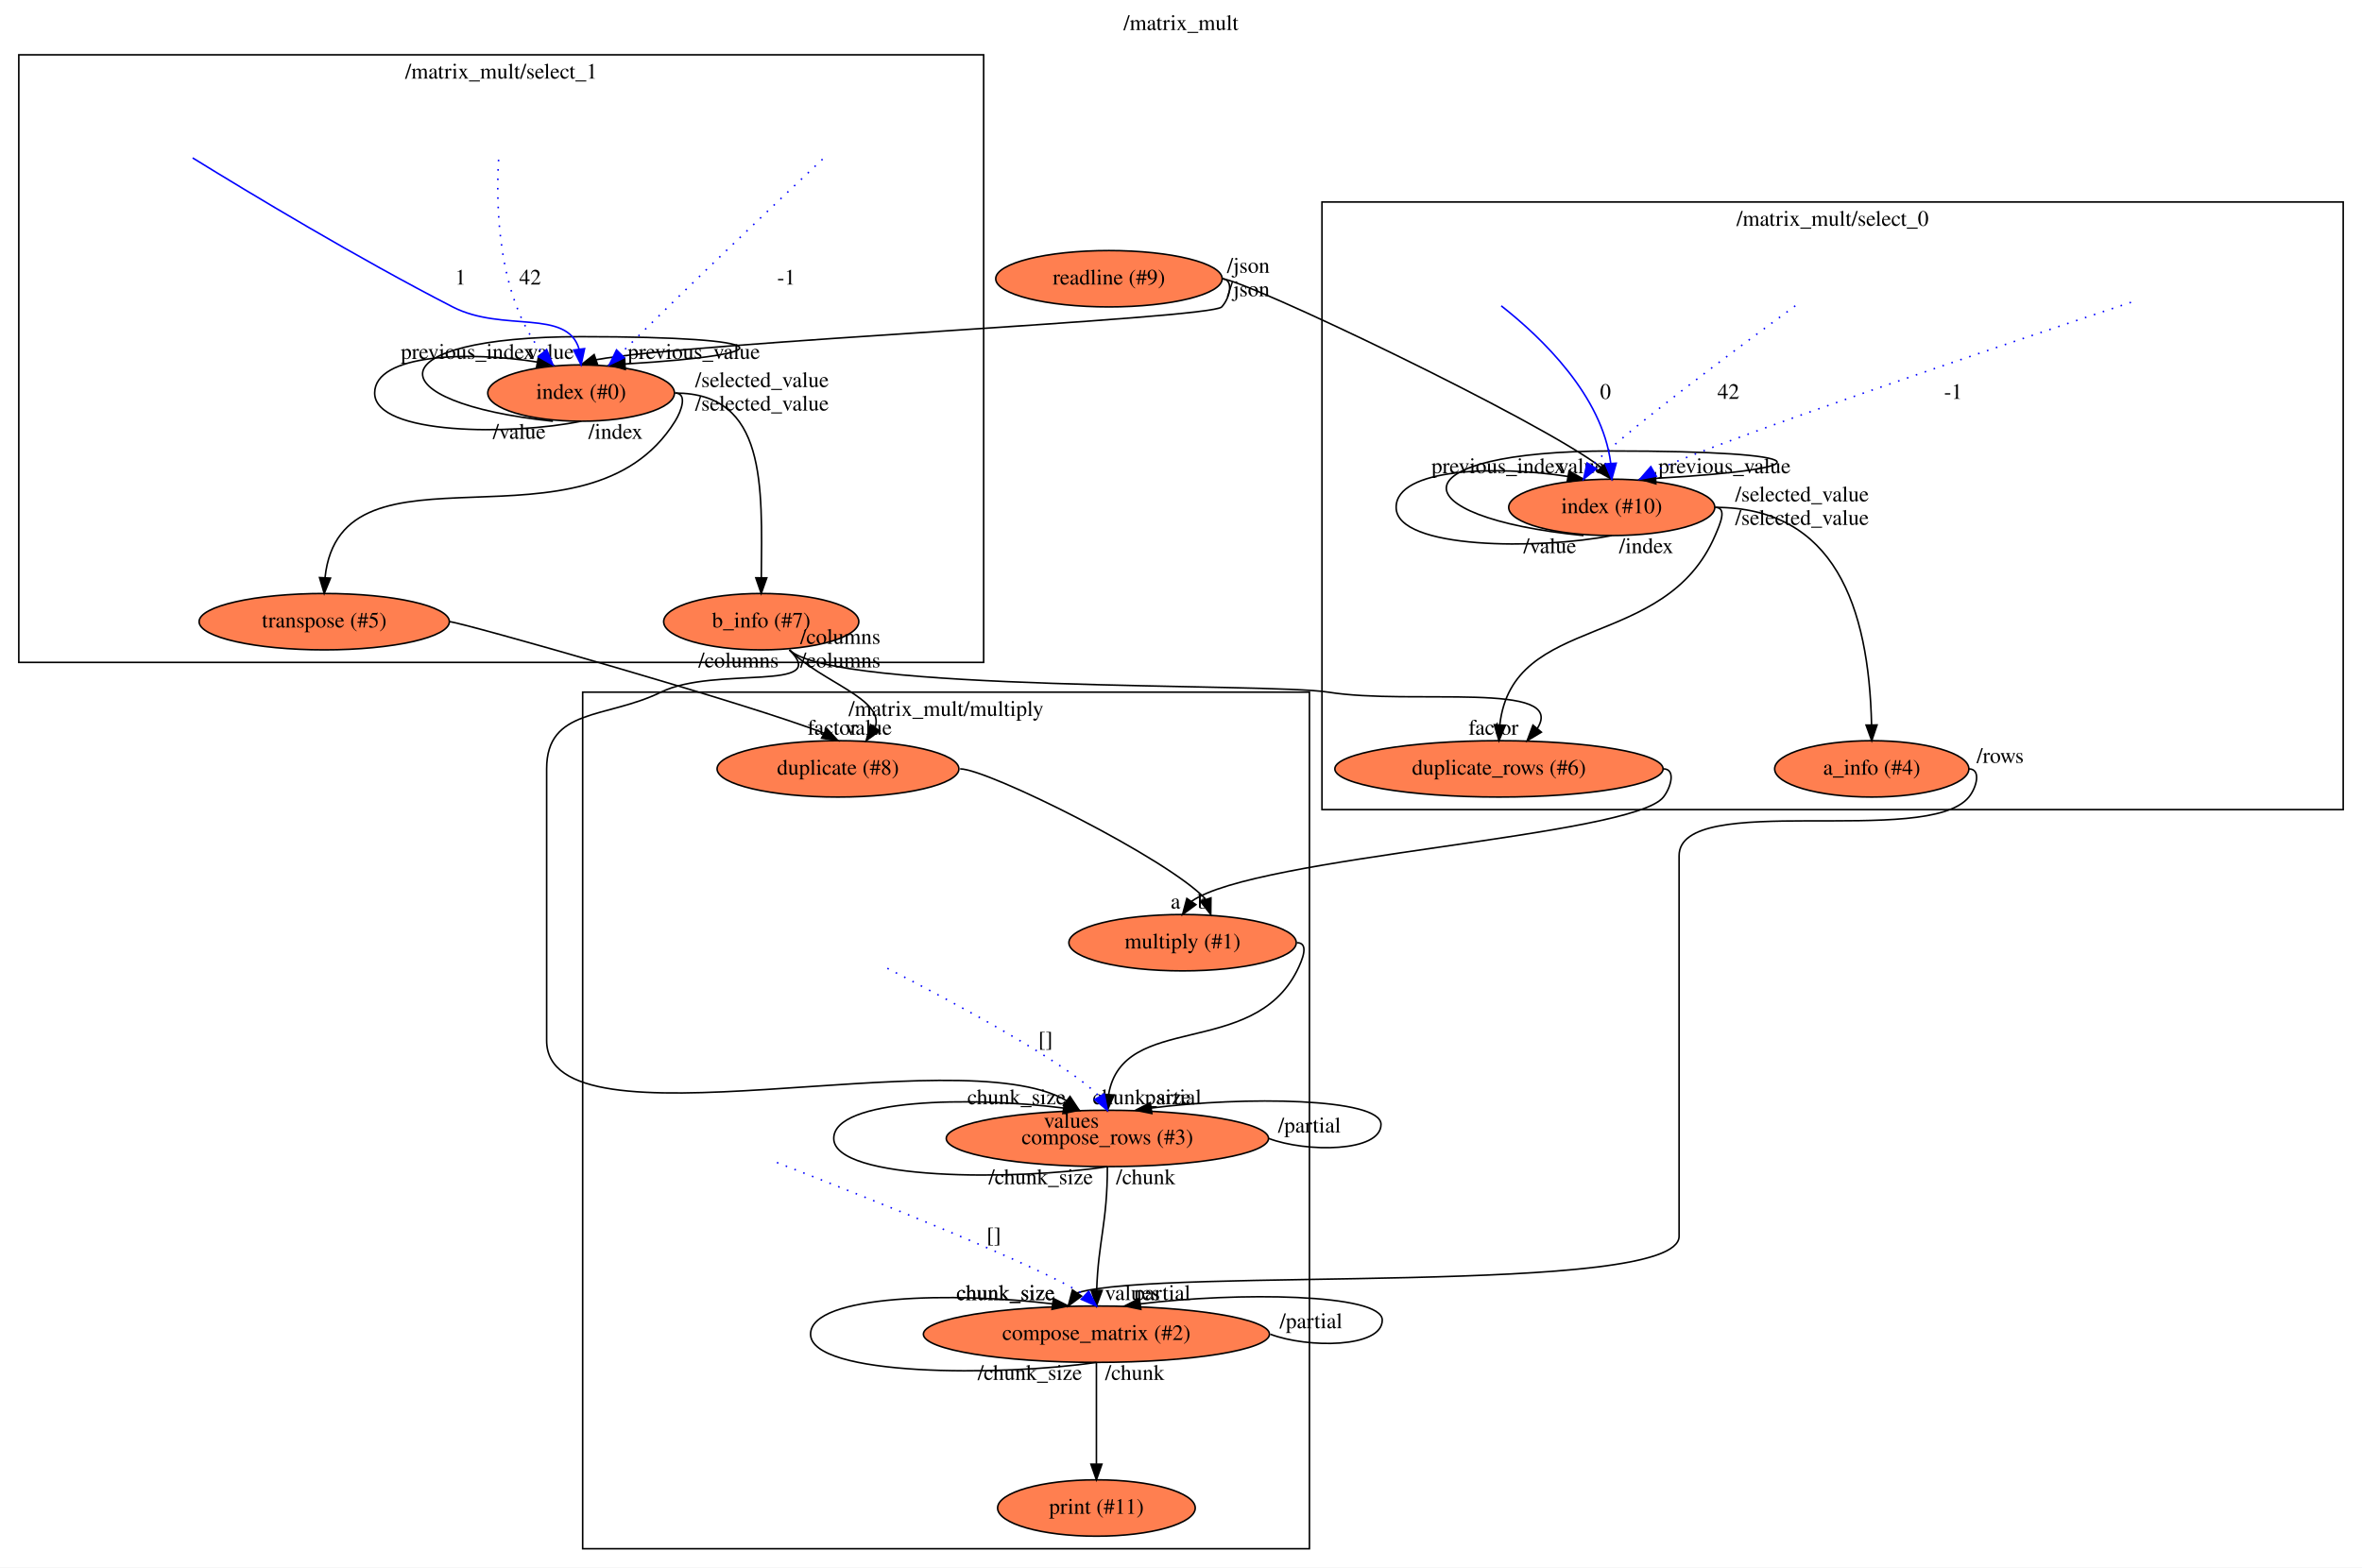
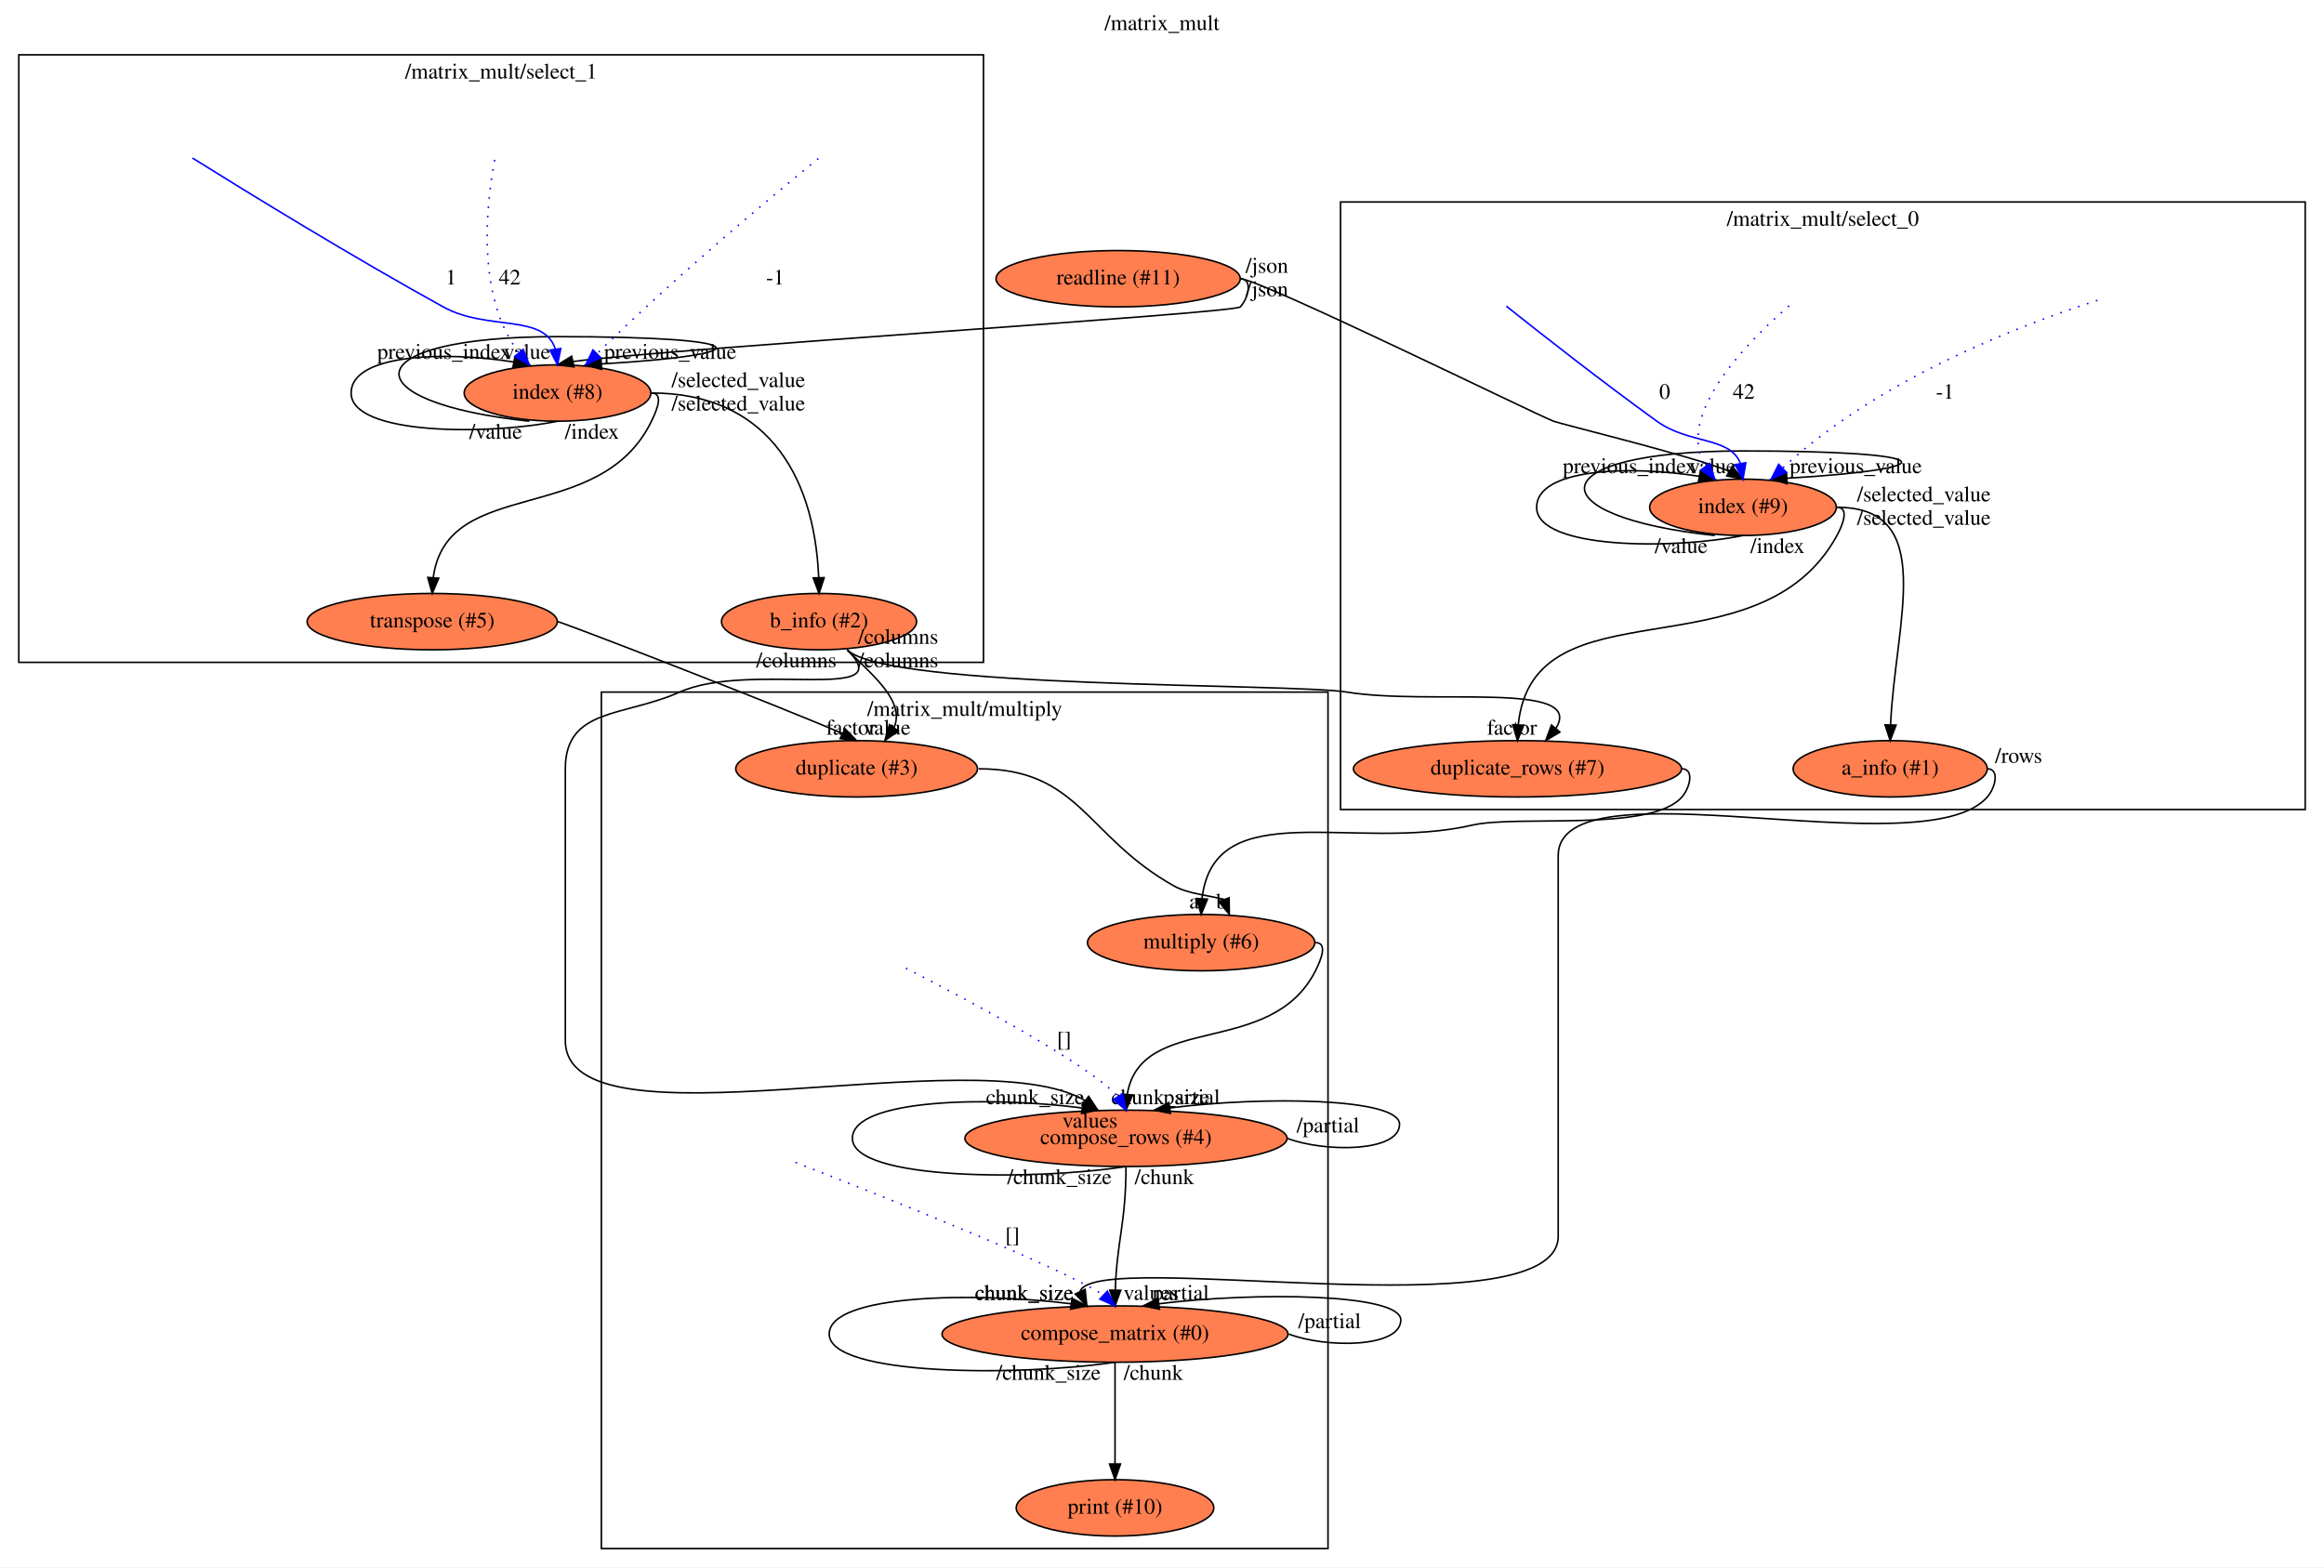
- <svg xmlns="http://www.w3.org/2000/svg" xmlns:xlink="http://www.w3.org/1999/xlink" width="1508pt" height="1001pt" viewBox="0.00 0.00 1508.00 1001.00">
+ <svg xmlns="http://www.w3.org/2000/svg" xmlns:xlink="http://www.w3.org/1999/xlink" width="1484pt" height="1001pt" viewBox="0.00 0.00 1484.00 1001.00">
  <g id="graph0" class="graph" transform="scale(1 1) rotate(0) translate(4 997)">
-     <polygon fill="#ffffff" stroke="transparent" points="-4,4 -4,-997 1504,-997 1504,4 -4,4" />
-     <text text-anchor="middle" x="750" y="-977.8" font-family="Times,serif" font-size="14.00" fill="#000000">/matrix_mult</text>
+     <polygon fill="#ffffff" stroke="transparent" points="-4,4 -4,-997 1480,-997 1480,4 -4,4" />
+     <text text-anchor="middle" x="738" y="-977.8" font-family="Times,serif" font-size="14.00" fill="#000000">/matrix_mult</text>
    <g id="clust1" class="cluster">
-       <polygon fill="none" stroke="#000000" points="840,-480 840,-868 1492,-868 1492,-480 840,-480" />
-       <text text-anchor="middle" x="1166" y="-852.8" font-family="Times,serif" font-size="14.00" fill="#000000">/matrix_mult/select_0</text>
+       <polygon fill="none" stroke="#000000" points="852,-480 852,-868 1468,-868 1468,-480 852,-480" />
+       <text text-anchor="middle" x="1160" y="-852.8" font-family="Times,serif" font-size="14.00" fill="#000000">/matrix_mult/select_0</text>
    </g>
    <g id="clust2" class="cluster">
      <polygon fill="none" stroke="#000000" points="8,-574 8,-962 624,-962 624,-574 8,-574" />
      <text text-anchor="middle" x="316" y="-946.8" font-family="Times,serif" font-size="14.00" fill="#000000">/matrix_mult/select_1</text>
    </g>
    <g id="clust3" class="cluster">
-       <polygon fill="none" stroke="#000000" points="368,-8 368,-555 832,-555 832,-8 368,-8" />
-       <text text-anchor="middle" x="600" y="-539.8" font-family="Times,serif" font-size="14.00" fill="#000000">/matrix_mult/multiply</text>
+       <polygon fill="none" stroke="#000000" points="380,-8 380,-555 844,-555 844,-8 380,-8" />
+       <text text-anchor="middle" x="612" y="-539.8" font-family="Times,serif" font-size="14.00" fill="#000000">/matrix_mult/multiply</text>
    </g>
    <g id="node1" class="node">
      <g id="a_node1">
-         <a xlink:href="file:///home/travis/build/andrewdavidmackenzie/flow/flowr/src/lib/flowruntime/stdio/readline.html" xlink:title="readline (#9)">
-           <ellipse fill="#ff7f50" stroke="#000000" cx="704" cy="-819" rx="72.287" ry="18" />
-           <text text-anchor="middle" x="704" y="-815.3" font-family="Times,serif" font-size="14.00" fill="#000000">readline (#9)</text>
+         <a xlink:href="file:///home/travis/build/andrewdavidmackenzie/flow/flowr/src/lib/flowruntime/stdio/readline.html" xlink:title="readline (#11)">
+           <ellipse fill="#ff7f50" stroke="#000000" cx="710" cy="-819" rx="77.986" ry="18" />
+           <text text-anchor="middle" x="710" y="-815.3" font-family="Times,serif" font-size="14.00" fill="#000000">readline (#11)</text>
        </a>
      </g>
    </g>
    <g id="node2" class="node">
      <g id="a_node2">
-         <a xlink:href="file:///home/travis/build/andrewdavidmackenzie/flow/flowstdlib/control/index/index.html" xlink:title="index (#10)">
-           <ellipse fill="#ff7f50" stroke="#000000" cx="1025" cy="-673" rx="65.789" ry="18" />
-           <text text-anchor="middle" x="1025" y="-669.3" font-family="Times,serif" font-size="14.00" fill="#000000">index (#10)</text>
+         <a xlink:href="file:///home/travis/build/andrewdavidmackenzie/flow/flowstdlib/control/index/index.html" xlink:title="index (#9)">
+           <ellipse fill="#ff7f50" stroke="#000000" cx="1109" cy="-673" rx="59.59" ry="18" />
+           <text text-anchor="middle" x="1109" y="-669.3" font-family="Times,serif" font-size="14.00" fill="#000000">index (#9)</text>
        </a>
      </g>
    </g>
    <g id="edge1" class="edge">
-       <path fill="none" stroke="#000000" d="M776,-819C789.974,-819 979.829,-728.235 1018.249,-698.518" />
-       <polygon fill="#000000" stroke="#000000" points="1020.923,-700.779 1025,-691 1015.715,-696.102 1020.923,-700.779" />
-       <text text-anchor="middle" x="1005.5" y="-694.8" font-family="Times,serif" font-size="14.00" fill="#000000">value</text>
-       <text text-anchor="middle" x="793" y="-822.8" font-family="Times,serif" font-size="14.00" fill="#000000">/json</text>
+       <path fill="none" stroke="#000000" d="M788,-819C800.207,-819 976.583,-732.322 988,-728 993.47,-725.929 1073.603,-706.557 1100.368,-696.058" />
+       <polygon fill="#000000" stroke="#000000" points="1102.142,-699.076 1109,-691 1098.603,-693.036 1102.142,-699.076" />
+       <text text-anchor="middle" x="1089.5" y="-694.8" font-family="Times,serif" font-size="14.00" fill="#000000">value</text>
+       <text text-anchor="middle" x="805" y="-822.8" font-family="Times,serif" font-size="14.00" fill="#000000">/json</text>
    </g>
    <g id="node3" class="node">
      <g id="a_node3">
-         <a xlink:href="file:///home/travis/build/andrewdavidmackenzie/flow/flowstdlib/control/index/index.html" xlink:title="index (#0)">
-           <ellipse fill="#ff7f50" stroke="#000000" cx="367" cy="-746" rx="59.59" ry="18" />
-           <text text-anchor="middle" x="367" y="-742.3" font-family="Times,serif" font-size="14.00" fill="#000000">index (#0)</text>
+         <a xlink:href="file:///home/travis/build/andrewdavidmackenzie/flow/flowstdlib/control/index/index.html" xlink:title="index (#8)">
+           <ellipse fill="#ff7f50" stroke="#000000" cx="352" cy="-746" rx="59.59" ry="18" />
+           <text text-anchor="middle" x="352" y="-742.3" font-family="Times,serif" font-size="14.00" fill="#000000">index (#8)</text>
        </a>
      </g>
    </g>
    <g id="edge2" class="edge">
-       <path fill="none" stroke="#000000" d="M776,-819C784,-819 781.396,-806.906 776,-801 769.012,-793.351 437.36,-778.486 376.53,-767.276" />
-       <polygon fill="#000000" stroke="#000000" points="377.595,-763.941 367,-764 375.319,-770.561 377.595,-763.941" />
-       <text text-anchor="middle" x="347.5" y="-767.8" font-family="Times,serif" font-size="14.00" fill="#000000">value</text>
-       <text text-anchor="middle" x="793" y="-807.8" font-family="Times,serif" font-size="14.00" fill="#000000">/json</text>
+       <path fill="none" stroke="#000000" d="M788,-819C796,-819 793.412,-806.891 788,-801 784.258,-796.927 426.152,-774.652 361.835,-766.101" />
+       <polygon fill="#000000" stroke="#000000" points="362.51,-762.666 352,-764 361.048,-769.512 362.51,-762.666" />
+       <text text-anchor="middle" x="332.5" y="-767.8" font-family="Times,serif" font-size="14.00" fill="#000000">value</text>
+       <text text-anchor="middle" x="805" y="-807.8" font-family="Times,serif" font-size="14.00" fill="#000000">/json</text>
    </g>
    <g id="edge6" class="edge">
-       <path fill="none" stroke="#000000" d="M1007,-655C887.356,-667 887.356,-709 1025,-709 1158.612,-709 1162.526,-697.693 1053.207,-691.542" />
-       <polygon fill="#000000" stroke="#000000" points="1053.172,-688.036 1043,-691 1052.8,-695.026 1053.172,-688.036" />
-       <text text-anchor="middle" x="1097" y="-694.8" font-family="Times,serif" font-size="14.00" fill="#000000">previous_value</text>
-       <text text-anchor="middle" x="985.5" y="-643.8" font-family="Times,serif" font-size="14.00" fill="#000000">/value</text>
+       <path fill="none" stroke="#000000" d="M1091,-655C977.205,-667 977.205,-709 1109,-709 1236.805,-709 1240.674,-697.716 1137.022,-691.561" />
+       <polygon fill="#000000" stroke="#000000" points="1137.18,-688.064 1127,-691 1136.789,-695.053 1137.18,-688.064" />
+       <text text-anchor="middle" x="1181" y="-694.8" font-family="Times,serif" font-size="14.00" fill="#000000">previous_value</text>
+       <text text-anchor="middle" x="1069.5" y="-643.8" font-family="Times,serif" font-size="14.00" fill="#000000">/value</text>
    </g>
    <g id="edge7" class="edge">
-       <path fill="none" stroke="#000000" d="M1025,-655C979.119,-646 887.356,-646 887.356,-673 887.356,-698.102 951.11,-699.866 996.944,-692.759" />
-       <polygon fill="#000000" stroke="#000000" points="997.753,-696.17 1007,-691 996.547,-689.275 997.753,-696.17" />
-       <text text-anchor="middle" x="952.5" y="-694.8" font-family="Times,serif" font-size="14.00" fill="#000000">previous_index</text>
-       <text text-anchor="middle" x="1047" y="-643.8" font-family="Times,serif" font-size="14.00" fill="#000000">/index</text>
+       <path fill="none" stroke="#000000" d="M1109,-655C1065.068,-646 977.205,-646 977.205,-673 977.205,-698.049 1037.336,-699.859 1081.106,-692.803" />
+       <polygon fill="#000000" stroke="#000000" points="1081.79,-696.236 1091,-691 1080.534,-689.35 1081.79,-696.236" />
+       <text text-anchor="middle" x="1036.5" y="-694.8" font-family="Times,serif" font-size="14.00" fill="#000000">previous_index</text>
+       <text text-anchor="middle" x="1131" y="-643.8" font-family="Times,serif" font-size="14.00" fill="#000000">/index</text>
    </g>
    <g id="node7" class="node">
      <g id="a_node7">
-         <a xlink:href="file:///home/travis/build/andrewdavidmackenzie/flow/flowstdlib/data/info/info.html" xlink:title="a_info (#4)">
-           <ellipse fill="#ff7f50" stroke="#000000" cx="1191" cy="-506" rx="61.99" ry="18" />
-           <text text-anchor="middle" x="1191" y="-502.3" font-family="Times,serif" font-size="14.00" fill="#000000">a_info (#4)</text>
+         <a xlink:href="file:///home/travis/build/andrewdavidmackenzie/flow/flowstdlib/data/info/info.html" xlink:title="a_info (#1)">
+           <ellipse fill="#ff7f50" stroke="#000000" cx="1203" cy="-506" rx="61.99" ry="18" />
+           <text text-anchor="middle" x="1203" y="-502.3" font-family="Times,serif" font-size="14.00" fill="#000000">a_info (#1)</text>
        </a>
      </g>
    </g>
    <g id="edge8" class="edge">
-       <path fill="none" stroke="#000000" d="M1091,-673C1167.327,-673 1189.15,-609.577 1190.885,-534.218" />
-       <polygon fill="#000000" stroke="#000000" points="1194.387,-534.039 1191,-524 1187.387,-533.96 1194.387,-534.039" />
-       <text text-anchor="middle" x="1146.5" y="-676.8" font-family="Times,serif" font-size="14.00" fill="#000000">/selected_value</text>
+       <path fill="none" stroke="#000000" d="M1169,-673C1233.608,-673 1206.07,-599.649 1203.227,-534.033" />
+       <polygon fill="#000000" stroke="#000000" points="1206.725,-533.918 1203,-524 1199.727,-534.077 1206.725,-533.918" />
+       <text text-anchor="middle" x="1224.5" y="-676.8" font-family="Times,serif" font-size="14.00" fill="#000000">/selected_value</text>
    </g>
    <g id="node8" class="node">
      <g id="a_node8">
-         <a xlink:href="file:///home/travis/build/andrewdavidmackenzie/flow/flowstdlib/data/duplicate_rows/duplicate_rows.html" xlink:title="duplicate_rows (#6)">
-           <ellipse fill="#ff7f50" stroke="#000000" cx="953" cy="-506" rx="104.782" ry="18" />
-           <text text-anchor="middle" x="953" y="-502.3" font-family="Times,serif" font-size="14.00" fill="#000000">duplicate_rows (#6)</text>
+         <a xlink:href="file:///home/travis/build/andrewdavidmackenzie/flow/flowstdlib/data/duplicate_rows/duplicate_rows.html" xlink:title="duplicate_rows (#7)">
+           <ellipse fill="#ff7f50" stroke="#000000" cx="965" cy="-506" rx="104.782" ry="18" />
+           <text text-anchor="middle" x="965" y="-502.3" font-family="Times,serif" font-size="14.00" fill="#000000">duplicate_rows (#7)</text>
        </a>
      </g>
    </g>
    <g id="edge9" class="edge">
-       <path fill="none" stroke="#000000" d="M1091,-673C1099,-673 1094.157,-662.351 1091,-655 1059.058,-580.636 961.86,-606.081 953.566,-534.278" />
-       <polygon fill="#000000" stroke="#000000" points="957.044,-533.793 953,-524 950.055,-534.177 957.044,-533.793" />
-       <text text-anchor="middle" x="1146.5" y="-661.8" font-family="Times,serif" font-size="14.00" fill="#000000">/selected_value</text>
+       <path fill="none" stroke="#000000" d="M1169,-673C1177,-673 1172.835,-662.021 1169,-655 1119.059,-563.578 975.006,-627.198 965.495,-534.153" />
+       <polygon fill="#000000" stroke="#000000" points="968.982,-533.818 965,-524 961.991,-534.159 968.982,-533.818" />
+       <text text-anchor="middle" x="1224.5" y="-661.8" font-family="Times,serif" font-size="14.00" fill="#000000">/selected_value</text>
    </g>
    <g id="edge13" class="edge">
-       <path fill="none" stroke="#000000" d="M349,-728C235.205,-740 235.205,-782 367,-782 494.805,-782 498.674,-770.716 395.022,-764.561" />
-       <polygon fill="#000000" stroke="#000000" points="395.18,-761.064 385,-764 394.789,-768.053 395.18,-761.064" />
-       <text text-anchor="middle" x="439" y="-767.8" font-family="Times,serif" font-size="14.00" fill="#000000">previous_value</text>
-       <text text-anchor="middle" x="327.5" y="-716.8" font-family="Times,serif" font-size="14.00" fill="#000000">/value</text>
+       <path fill="none" stroke="#000000" d="M334,-728C220.205,-740 220.205,-782 352,-782 479.805,-782 483.674,-770.716 380.022,-764.561" />
+       <polygon fill="#000000" stroke="#000000" points="380.18,-761.064 370,-764 379.789,-768.053 380.18,-761.064" />
+       <text text-anchor="middle" x="424" y="-767.8" font-family="Times,serif" font-size="14.00" fill="#000000">previous_value</text>
+       <text text-anchor="middle" x="312.5" y="-716.8" font-family="Times,serif" font-size="14.00" fill="#000000">/value</text>
    </g>
    <g id="edge14" class="edge">
-       <path fill="none" stroke="#000000" d="M367,-728C323.068,-719 235.205,-719 235.205,-746 235.205,-771.049 295.336,-772.859 339.106,-765.803" />
-       <polygon fill="#000000" stroke="#000000" points="339.79,-769.236 349,-764 338.534,-762.35 339.79,-769.236" />
-       <text text-anchor="middle" x="294.5" y="-767.8" font-family="Times,serif" font-size="14.00" fill="#000000">previous_index</text>
-       <text text-anchor="middle" x="389" y="-716.8" font-family="Times,serif" font-size="14.00" fill="#000000">/index</text>
+       <path fill="none" stroke="#000000" d="M352,-728C308.068,-719 220.205,-719 220.205,-746 220.205,-771.049 280.336,-772.859 324.106,-765.803" />
+       <polygon fill="#000000" stroke="#000000" points="324.79,-769.236 334,-764 323.534,-762.35 324.79,-769.236" />
+       <text text-anchor="middle" x="279.5" y="-767.8" font-family="Times,serif" font-size="14.00" fill="#000000">previous_index</text>
+       <text text-anchor="middle" x="374" y="-716.8" font-family="Times,serif" font-size="14.00" fill="#000000">/index</text>
    </g>
    <g id="node12" class="node">
      <g id="a_node12">
-         <a xlink:href="file:///home/travis/build/andrewdavidmackenzie/flow/flowstdlib/data/info/info.html" xlink:title="b_info (#7)">
-           <ellipse fill="#ff7f50" stroke="#000000" cx="482" cy="-600" rx="62.289" ry="18" />
-           <text text-anchor="middle" x="482" y="-596.3" font-family="Times,serif" font-size="14.00" fill="#000000">b_info (#7)</text>
+         <a xlink:href="file:///home/travis/build/andrewdavidmackenzie/flow/flowstdlib/data/info/info.html" xlink:title="b_info (#2)">
+           <ellipse fill="#ff7f50" stroke="#000000" cx="519" cy="-600" rx="62.289" ry="18" />
+           <text text-anchor="middle" x="519" y="-596.3" font-family="Times,serif" font-size="14.00" fill="#000000">b_info (#2)</text>
        </a>
      </g>
    </g>
    <g id="edge15" class="edge">
-       <path fill="none" stroke="#000000" d="M427,-746C485.532,-746 482.551,-686.948 482.05,-628.184" />
-       <polygon fill="#000000" stroke="#000000" points="485.549,-627.983 482,-618 478.549,-628.017 485.549,-627.983" />
-       <text text-anchor="middle" x="482.5" y="-749.8" font-family="Times,serif" font-size="14.00" fill="#000000">/selected_value</text>
+       <path fill="none" stroke="#000000" d="M412,-746C482.672,-746 515.829,-697.078 518.783,-628.29" />
+       <polygon fill="#000000" stroke="#000000" points="522.288,-628.072 519,-618 515.289,-627.924 522.288,-628.072" />
+       <text text-anchor="middle" x="467.5" y="-749.8" font-family="Times,serif" font-size="14.00" fill="#000000">/selected_value</text>
    </g>
    <g id="node13" class="node">
      <g id="a_node13">
        <a xlink:href="file:///home/travis/build/andrewdavidmackenzie/flow/flowstdlib/data/transpose/transpose.html" xlink:title="transpose (#5)">
-           <ellipse fill="#ff7f50" stroke="#000000" cx="203" cy="-600" rx="79.886" ry="18" />
-           <text text-anchor="middle" x="203" y="-596.3" font-family="Times,serif" font-size="14.00" fill="#000000">transpose (#5)</text>
+           <ellipse fill="#ff7f50" stroke="#000000" cx="272" cy="-600" rx="79.886" ry="18" />
+           <text text-anchor="middle" x="272" y="-596.3" font-family="Times,serif" font-size="14.00" fill="#000000">transpose (#5)</text>
        </a>
      </g>
    </g>
    <g id="edge16" class="edge">
-       <path fill="none" stroke="#000000" d="M427,-746C435,-746 431.23,-734.79 427,-728 370.242,-636.896 213.547,-722.982 203.506,-628.094" />
-       <polygon fill="#000000" stroke="#000000" points="206.996,-627.812 203,-618 200.005,-628.163 206.996,-627.812" />
-       <text text-anchor="middle" x="482.5" y="-734.8" font-family="Times,serif" font-size="14.00" fill="#000000">/selected_value</text>
+       <path fill="none" stroke="#000000" d="M412,-746C420,-746 415.497,-735.195 412,-728 379.03,-660.166 281.726,-693.598 272.677,-628.364" />
+       <polygon fill="#000000" stroke="#000000" points="276.144,-627.751 272,-618 269.159,-628.207 276.144,-627.751" />
+       <text text-anchor="middle" x="467.5" y="-734.8" font-family="Times,serif" font-size="14.00" fill="#000000">/selected_value</text>
    </g>
    <g id="edge3" class="edge">
-       <path fill="none" stroke="#0000ff" stroke-dasharray="1,5" d="M1142.179,-801.701C1104.4,-774.071 1032.916,-720.933 1012.372,-699.686" />
-       <polygon fill="#0000ff" stroke="#0000ff" points="1015.237,-697.664 1007,-691 1009.284,-701.346 1015.237,-697.664" />
-       <text text-anchor="middle" x="1099.5" y="-742.3" font-family="Times,serif" font-size="14.00" fill="#000000">42</text>
+       <path fill="none" stroke="#0000ff" stroke-dasharray="1,5" d="M1138.399,-801.68C1110.032,-777.12 1065.922,-731.543 1084.796,-698.978" />
+       <polygon fill="#0000ff" stroke="#0000ff" points="1087.625,-701.043 1091,-691 1082.099,-696.746 1087.625,-701.043" />
+       <text text-anchor="middle" x="1109.5" y="-742.3" font-family="Times,serif" font-size="14.00" fill="#000000">42</text>
    </g>
    <g id="edge4" class="edge">
-       <path fill="none" stroke="#0000ff" stroke-dasharray="1,5" d="M1356.494,-803.931C1271.659,-775.696 1094.087,-715.882 1051.717,-695.972" />
-       <polygon fill="#0000ff" stroke="#0000ff" points="1053.42,-692.914 1043,-691 1049.952,-698.995 1053.42,-692.914" />
-       <text text-anchor="middle" x="1243" y="-742.3" font-family="Times,serif" font-size="14.00" fill="#000000">-1</text>
+       <path fill="none" stroke="#0000ff" stroke-dasharray="1,5" d="M1335.267,-805.176C1281.249,-787.796 1193.921,-753.366 1134.47,-698.193" />
+       <polygon fill="#0000ff" stroke="#0000ff" points="1136.631,-695.415 1127,-691 1131.776,-700.457 1136.631,-695.415" />
+       <text text-anchor="middle" x="1238" y="-742.3" font-family="Times,serif" font-size="14.00" fill="#000000">-1</text>
    </g>
    <g id="edge5" class="edge">
-       <path fill="none" stroke="#0000ff" d="M954.465,-801.688C980.579,-781.137 1018.948,-744.18 1024.357,-701.159" />
-       <polygon fill="#0000ff" stroke="#0000ff" points="1027.861,-701.201 1025,-691 1020.875,-700.759 1027.861,-701.201" />
-       <text text-anchor="middle" x="1021" y="-742.3" font-family="Times,serif" font-size="14.00" fill="#000000">0</text>
+       <path fill="none" stroke="#0000ff" d="M957.86,-801.459C981.307,-782.808 1019.792,-752.658 1054,-728 1074.539,-713.196 1100.395,-718.269 1107.261,-701.29" />
+       <polygon fill="#0000ff" stroke="#0000ff" points="1110.785,-701.443 1109,-691 1103.883,-700.277 1110.785,-701.443" />
+       <text text-anchor="middle" x="1059" y="-742.3" font-family="Times,serif" font-size="14.00" fill="#000000">0</text>
    </g>
    <g id="node16" class="node">
      <g id="a_node16">
-         <a xlink:href="file:///home/travis/build/andrewdavidmackenzie/flow/flowstdlib/data/accumulate/accumulate.html" xlink:title="compose_matrix (#2)">
-           <ellipse fill="#ff7f50" stroke="#000000" cx="696" cy="-145" rx="110.48" ry="18" />
-           <text text-anchor="middle" x="696" y="-141.3" font-family="Times,serif" font-size="14.00" fill="#000000">compose_matrix (#2)</text>
+         <a xlink:href="file:///home/travis/build/andrewdavidmackenzie/flow/flowstdlib/data/accumulate/accumulate.html" xlink:title="compose_matrix (#0)">
+           <ellipse fill="#ff7f50" stroke="#000000" cx="708" cy="-145" rx="110.48" ry="18" />
+           <text text-anchor="middle" x="708" y="-141.3" font-family="Times,serif" font-size="14.00" fill="#000000">compose_matrix (#0)</text>
        </a>
      </g>
    </g>
    <g id="edge20" class="edge">
-       <path fill="none" stroke="#000000" d="M1253,-506C1261,-506 1258.064,-494.193 1253,-488 1226.448,-455.526 1068,-492.447 1068,-450.5 1068,-450.5 1068,-450.5 1068,-207.5 1068,-168.826 737.106,-187.998 683.64,-171.336" />
-       <polygon fill="#000000" stroke="#000000" points="686.503,-169.321 678,-163 680.705,-173.244 686.503,-169.321" />
-       <text text-anchor="middle" x="638" y="-166.8" font-family="Times,serif" font-size="14.00" fill="#000000">chunk_size</text>
-       <text text-anchor="middle" x="1273" y="-509.8" font-family="Times,serif" font-size="14.00" fill="#000000">/rows</text>
+       <path fill="none" stroke="#000000" d="M1265,-506C1273,-506 1270.259,-494.028 1265,-488 1224.597,-441.691 991,-511.957 991,-450.5 991,-450.5 991,-450.5 991,-207.5 991,-145.167 694.561,-200.575 685.701,-172.154" />
+       <polygon fill="#000000" stroke="#000000" points="688.917,-173.539 690,-163 682.581,-170.564 688.917,-173.539" />
+       <text text-anchor="middle" x="650" y="-166.8" font-family="Times,serif" font-size="14.00" fill="#000000">chunk_size</text>
+       <text text-anchor="middle" x="1285" y="-509.8" font-family="Times,serif" font-size="14.00" fill="#000000">/rows</text>
    </g>
    <g id="node17" class="node">
      <g id="a_node17">
-         <a xlink:href="file:///home/travis/build/andrewdavidmackenzie/flow/flowstdlib/data/multiply_row/multiply_row.html" xlink:title="multiply (#1)">
-           <ellipse fill="#ff7f50" stroke="#000000" cx="751" cy="-395" rx="72.588" ry="18" />
-           <text text-anchor="middle" x="751" y="-391.3" font-family="Times,serif" font-size="14.00" fill="#000000">multiply (#1)</text>
+         <a xlink:href="file:///home/travis/build/andrewdavidmackenzie/flow/flowstdlib/data/multiply_row/multiply_row.html" xlink:title="multiply (#6)">
+           <ellipse fill="#ff7f50" stroke="#000000" cx="763" cy="-395" rx="72.588" ry="18" />
+           <text text-anchor="middle" x="763" y="-391.3" font-family="Times,serif" font-size="14.00" fill="#000000">multiply (#6)</text>
        </a>
      </g>
    </g>
    <g id="edge21" class="edge">
-       <path fill="none" stroke="#000000" d="M1058,-506C1066,-506 1062.94,-494.292 1058,-488 1038.137,-462.7 797.065,-450.283 756.712,-421.386" />
-       <polygon fill="#000000" stroke="#000000" points="759.522,-419.295 751,-413 753.737,-423.235 759.522,-419.295" />
-       <text text-anchor="middle" x="746.5" y="-416.8" font-family="Times,serif" font-size="14.00" fill="#000000">a</text>
+       <path fill="none" stroke="#000000" d="M1070,-506C1078,-506 1075.267,-494.022 1070,-488 1050.219,-465.385 965.282,-476.73 936,-470 860.646,-452.682 771.424,-490.295 763.56,-423.182" />
+       <polygon fill="#000000" stroke="#000000" points="767.044,-422.793 763,-413 760.054,-423.177 767.044,-422.793" />
+       <text text-anchor="middle" x="758.5" y="-416.8" font-family="Times,serif" font-size="14.00" fill="#000000">a</text>
    </g>
    <g id="edge10" class="edge">
-       <path fill="none" stroke="#0000ff" stroke-dasharray="1,5" d="M314.322,-895C312.608,-865.945 313.45,-808.293 342.029,-771.876" />
-       <polygon fill="#0000ff" stroke="#0000ff" points="344.993,-773.808 349,-764 339.751,-769.169 344.993,-773.808" />
-       <text text-anchor="middle" x="334.5" y="-815.3" font-family="Times,serif" font-size="14.00" fill="#000000">42</text>
+       <path fill="none" stroke="#0000ff" stroke-dasharray="1,5" d="M311.898,-894.88C306.379,-865.652 300.128,-807.745 327.257,-771.765" />
+       <polygon fill="#0000ff" stroke="#0000ff" points="330.086,-773.845 334,-764 324.801,-769.256 330.086,-773.845" />
+       <text text-anchor="middle" x="321.5" y="-815.3" font-family="Times,serif" font-size="14.00" fill="#000000">42</text>
    </g>
    <g id="edge11" class="edge">
-       <path fill="none" stroke="#0000ff" stroke-dasharray="1,5" d="M521.16,-895.345C493.188,-869.037 438.94,-817.644 392.143,-771.122" />
-       <polygon fill="#0000ff" stroke="#0000ff" points="394.553,-768.582 385,-764 389.611,-773.539 394.553,-768.582" />
-       <text text-anchor="middle" x="498" y="-815.3" font-family="Times,serif" font-size="14.00" fill="#000000">-1</text>
+       <path fill="none" stroke="#0000ff" stroke-dasharray="1,5" d="M518.531,-895.73C487.027,-870.067 426.654,-819.663 377.211,-771.142" />
+       <polygon fill="#0000ff" stroke="#0000ff" points="379.568,-768.55 370,-764 374.642,-773.524 379.568,-768.55" />
+       <text text-anchor="middle" x="491" y="-815.3" font-family="Times,serif" font-size="14.00" fill="#000000">-1</text>
    </g>
    <g id="edge12" class="edge">
-       <path fill="none" stroke="#0000ff" d="M118.998,-896.156C155.878,-873.421 224.361,-832.173 285,-801 317.087,-784.505 358.033,-800.207 365.725,-774.055" />
-       <polygon fill="#0000ff" stroke="#0000ff" points="369.214,-774.361 367,-764 362.269,-773.48 369.214,-774.361" />
-       <text text-anchor="middle" x="290" y="-815.3" font-family="Times,serif" font-size="14.00" fill="#000000">1</text>
+       <path fill="none" stroke="#0000ff" d="M118.903,-896.069C154.925,-873.59 221.022,-833.004 279,-801 307.362,-785.345 343.109,-797.079 350.589,-774.136" />
+       <polygon fill="#0000ff" stroke="#0000ff" points="354.088,-774.387 352,-764 347.155,-773.422 354.088,-774.387" />
+       <text text-anchor="middle" x="284" y="-815.3" font-family="Times,serif" font-size="14.00" fill="#000000">1</text>
    </g>
    <g id="edge18" class="edge">
-       <path fill="none" stroke="#000000" d="M500,-582C527.11,-554.89 806.143,-561.066 844,-555 897.336,-546.455 996.779,-562.514 977.486,-531.802" />
-       <polygon fill="#000000" stroke="#000000" points="980.084,-529.452 971,-524 974.702,-533.927 980.084,-529.452" />
-       <text text-anchor="middle" x="949.5" y="-527.8" font-family="Times,serif" font-size="14.00" fill="#000000">factor</text>
-       <text text-anchor="middle" x="467.5" y="-570.8" font-family="Times,serif" font-size="14.00" fill="#000000">/columns</text>
+       <path fill="none" stroke="#000000" d="M537,-582C562.153,-556.847 820.894,-560.735 856,-555 909.31,-546.292 1008.775,-562.491 989.486,-531.799" />
+       <polygon fill="#000000" stroke="#000000" points="992.085,-529.451 983,-524 986.703,-533.927 992.085,-529.451" />
+       <text text-anchor="middle" x="961.5" y="-527.8" font-family="Times,serif" font-size="14.00" fill="#000000">factor</text>
+       <text text-anchor="middle" x="504.5" y="-570.8" font-family="Times,serif" font-size="14.00" fill="#000000">/columns</text>
    </g>
    <g id="node14" class="node">
      <g id="a_node14">
-         <a xlink:href="file:///home/travis/build/andrewdavidmackenzie/flow/flowstdlib/data/duplicate/duplicate.html" xlink:title="duplicate (#8)">
-           <ellipse fill="#ff7f50" stroke="#000000" cx="531" cy="-506" rx="77.187" ry="18" />
-           <text text-anchor="middle" x="531" y="-502.3" font-family="Times,serif" font-size="14.00" fill="#000000">duplicate (#8)</text>
+         <a xlink:href="file:///home/travis/build/andrewdavidmackenzie/flow/flowstdlib/data/duplicate/duplicate.html" xlink:title="duplicate (#3)">
+           <ellipse fill="#ff7f50" stroke="#000000" cx="543" cy="-506" rx="77.187" ry="18" />
+           <text text-anchor="middle" x="543" y="-502.3" font-family="Times,serif" font-size="14.00" fill="#000000">duplicate (#3)</text>
        </a>
      </g>
    </g>
    <g id="edge17" class="edge">
-       <path fill="none" stroke="#000000" d="M500,-582C520.879,-561.121 561.005,-550.643 554.724,-532.364" />
-       <polygon fill="#000000" stroke="#000000" points="557.536,-530.276 549,-524 551.759,-534.229 557.536,-530.276" />
-       <text text-anchor="middle" x="527.5" y="-527.8" font-family="Times,serif" font-size="14.00" fill="#000000">factor</text>
-       <text text-anchor="middle" x="532.5" y="-570.8" font-family="Times,serif" font-size="14.00" fill="#000000">/columns</text>
+       <path fill="none" stroke="#000000" d="M537,-582C553.952,-565.048 574.061,-548.966 566.861,-532.259" />
+       <polygon fill="#000000" stroke="#000000" points="569.642,-530.129 561,-524 563.934,-534.181 569.642,-530.129" />
+       <text text-anchor="middle" x="539.5" y="-527.8" font-family="Times,serif" font-size="14.00" fill="#000000">factor</text>
+       <text text-anchor="middle" x="569.5" y="-570.8" font-family="Times,serif" font-size="14.00" fill="#000000">/columns</text>
    </g>
    <g id="node15" class="node">
      <g id="a_node15">
-         <a xlink:href="file:///home/travis/build/andrewdavidmackenzie/flow/flowstdlib/data/accumulate/accumulate.html" xlink:title="compose_rows (#3)">
-           <ellipse fill="#ff7f50" stroke="#000000" cx="703" cy="-270" rx="102.882" ry="18" />
-           <text text-anchor="middle" x="703" y="-266.3" font-family="Times,serif" font-size="14.00" fill="#000000">compose_rows (#3)</text>
+         <a xlink:href="file:///home/travis/build/andrewdavidmackenzie/flow/flowstdlib/data/accumulate/accumulate.html" xlink:title="compose_rows (#4)">
+           <ellipse fill="#ff7f50" stroke="#000000" cx="715" cy="-270" rx="102.882" ry="18" />
+           <text text-anchor="middle" x="715" y="-266.3" font-family="Times,serif" font-size="14.00" fill="#000000">compose_rows (#4)</text>
        </a>
      </g>
    </g>
    <g id="edge19" class="edge">
-       <path fill="none" stroke="#000000" d="M500,-582C527.131,-554.869 452.472,-571.849 418,-555 382.893,-537.841 345,-545.076 345,-506 345,-506 345,-506 345,-332.5 345,-259.574 607.058,-334.825 676.809,-294.197" />
-       <polygon fill="#000000" stroke="#000000" points="679.137,-296.825 685,-288 674.913,-291.242 679.137,-296.825" />
-       <text text-anchor="middle" x="645" y="-291.8" font-family="Times,serif" font-size="14.00" fill="#000000">chunk_size</text>
-       <text text-anchor="middle" x="532.5" y="-585.8" font-family="Times,serif" font-size="14.00" fill="#000000">/columns</text>
+       <path fill="none" stroke="#000000" d="M537,-582C571.681,-547.319 474.8,-574.962 430,-555 394.307,-539.096 357,-545.076 357,-506 357,-506 357,-506 357,-332.5 357,-259.574 619.058,-334.825 688.809,-294.197" />
+       <polygon fill="#000000" stroke="#000000" points="691.137,-296.825 697,-288 686.913,-291.242 691.137,-296.825" />
+       <text text-anchor="middle" x="657" y="-291.8" font-family="Times,serif" font-size="14.00" fill="#000000">chunk_size</text>
+       <text text-anchor="middle" x="569.5" y="-585.8" font-family="Times,serif" font-size="14.00" fill="#000000">/columns</text>
    </g>
    <g id="edge22" class="edge">
-       <path fill="none" stroke="#000000" d="M283,-600C289.375,-600 478.606,-546.147 522.133,-528.745" />
-       <polygon fill="#000000" stroke="#000000" points="523.835,-531.804 531,-524 520.532,-525.632 523.835,-531.804" />
-       <text text-anchor="middle" x="550.5" y="-527.8" font-family="Times,serif" font-size="14.00" fill="#000000">value</text>
+       <path fill="none" stroke="#000000" d="M352,-600C354.476,-600 496.292,-544.994 533.919,-528.521" />
+       <polygon fill="#000000" stroke="#000000" points="535.608,-531.59 543,-524 532.488,-525.324 535.608,-531.59" />
+       <text text-anchor="middle" x="562.5" y="-527.8" font-family="Times,serif" font-size="14.00" fill="#000000">value</text>
    </g>
    <g id="edge23" class="edge">
-       <path fill="none" stroke="#000000" d="M609,-506C626.591,-506 741.818,-448.581 765.655,-422.88" />
-       <polygon fill="#000000" stroke="#000000" points="769.109,-423.594 769,-413 762.478,-421.35 769.109,-423.594" />
-       <text text-anchor="middle" x="764" y="-416.8" font-family="Times,serif" font-size="14.00" fill="#000000">b</text>
+       <path fill="none" stroke="#000000" d="M621,-506C685.788,-506 689.384,-462.499 746,-431 754.837,-426.083 769.288,-424.969 777.519,-422.515" />
+       <polygon fill="#000000" stroke="#000000" points="780.851,-423.594 781,-413 774.277,-421.188 780.851,-423.594" />
+       <text text-anchor="middle" x="776" y="-416.8" font-family="Times,serif" font-size="14.00" fill="#000000">b</text>
    </g>
    <g id="edge26" class="edge">
-       <path fill="none" stroke="#000000" d="M806,-270C829.691,-261 877.691,-261 877.691,-279 877.691,-295.981 790.068,-296.942 731.257,-289.441" />
-       <polygon fill="#000000" stroke="#000000" points="731.39,-285.925 721,-288 730.416,-292.857 731.39,-285.925" />
-       <text text-anchor="middle" x="745" y="-291.8" font-family="Times,serif" font-size="14.00" fill="#000000">partial</text>
-       <text text-anchor="middle" x="832" y="-273.8" font-family="Times,serif" font-size="14.00" fill="#000000">/partial</text>
+       <path fill="none" stroke="#000000" d="M818,-270C841.691,-261 889.691,-261 889.691,-279 889.691,-295.981 802.068,-296.942 743.257,-289.441" />
+       <polygon fill="#000000" stroke="#000000" points="743.39,-285.925 733,-288 742.416,-292.857 743.39,-285.925" />
+       <text text-anchor="middle" x="757" y="-291.8" font-family="Times,serif" font-size="14.00" fill="#000000">partial</text>
+       <text text-anchor="middle" x="844" y="-273.8" font-family="Times,serif" font-size="14.00" fill="#000000">/partial</text>
    </g>
    <g id="edge27" class="edge">
-       <path fill="none" stroke="#000000" d="M703,-252C644.77,-243 528.309,-243 528.309,-270 528.309,-295.471 615.932,-296.913 674.743,-289.439" />
-       <polygon fill="#000000" stroke="#000000" points="675.583,-292.856 685,-288 674.611,-285.924 675.583,-292.856" />
-       <text text-anchor="middle" x="725" y="-291.8" font-family="Times,serif" font-size="14.00" fill="#000000">chunk_size</text>
-       <text text-anchor="middle" x="660.5" y="-240.8" font-family="Times,serif" font-size="14.00" fill="#000000">/chunk_size</text>
+       <path fill="none" stroke="#000000" d="M715,-252C656.77,-243 540.309,-243 540.309,-270 540.309,-295.471 627.932,-296.913 686.743,-289.439" />
+       <polygon fill="#000000" stroke="#000000" points="687.583,-292.856 697,-288 686.611,-285.924 687.583,-292.856" />
+       <text text-anchor="middle" x="737" y="-291.8" font-family="Times,serif" font-size="14.00" fill="#000000">chunk_size</text>
+       <text text-anchor="middle" x="672.5" y="-240.8" font-family="Times,serif" font-size="14.00" fill="#000000">/chunk_size</text>
    </g>
    <g id="edge28" class="edge">
-       <path fill="none" stroke="#000000" d="M703,-252C703,-215.887 697.201,-204.653 696.159,-173.011" />
-       <polygon fill="#000000" stroke="#000000" points="699.659,-172.943 696,-163 692.66,-173.054 699.659,-172.943" />
-       <text text-anchor="middle" x="719" y="-166.8" font-family="Times,serif" font-size="14.00" fill="#000000">values</text>
-       <text text-anchor="middle" x="727.5" y="-240.8" font-family="Times,serif" font-size="14.00" fill="#000000">/chunk</text>
+       <path fill="none" stroke="#000000" d="M715,-252C715,-215.887 709.201,-204.653 708.159,-173.011" />
+       <polygon fill="#000000" stroke="#000000" points="711.659,-172.943 708,-163 704.66,-173.054 711.659,-172.943" />
+       <text text-anchor="middle" x="731" y="-166.8" font-family="Times,serif" font-size="14.00" fill="#000000">values</text>
+       <text text-anchor="middle" x="739.5" y="-240.8" font-family="Times,serif" font-size="14.00" fill="#000000">/chunk</text>
    </g>
    <g id="edge30" class="edge">
-       <path fill="none" stroke="#000000" d="M807,-145C830.49,-136 878.49,-136 878.49,-154 878.49,-171.051 785.475,-171.95 723.959,-164.347" />
-       <polygon fill="#000000" stroke="#000000" points="724.379,-160.872 714,-163 723.44,-167.809 724.379,-160.872" />
-       <text text-anchor="middle" x="738" y="-166.8" font-family="Times,serif" font-size="14.00" fill="#000000">partial</text>
-       <text text-anchor="middle" x="833" y="-148.8" font-family="Times,serif" font-size="14.00" fill="#000000">/partial</text>
+       <path fill="none" stroke="#000000" d="M819,-145C842.49,-136 890.49,-136 890.49,-154 890.49,-171.051 797.475,-171.95 735.959,-164.347" />
+       <polygon fill="#000000" stroke="#000000" points="736.379,-160.872 726,-163 735.44,-167.809 736.379,-160.872" />
+       <text text-anchor="middle" x="750" y="-166.8" font-family="Times,serif" font-size="14.00" fill="#000000">partial</text>
+       <text text-anchor="middle" x="845" y="-148.8" font-family="Times,serif" font-size="14.00" fill="#000000">/partial</text>
    </g>
    <g id="edge31" class="edge">
-       <path fill="none" stroke="#000000" d="M696,-127C635.17,-118 513.51,-118 513.51,-145 513.51,-170.576 606.525,-171.925 668.041,-164.346" />
-       <polygon fill="#000000" stroke="#000000" points="668.559,-167.808 678,-163 667.621,-160.871 668.559,-167.808" />
-       <text text-anchor="middle" x="638" y="-166.8" font-family="Times,serif" font-size="14.00" fill="#000000">chunk_size</text>
-       <text text-anchor="middle" x="653.5" y="-115.8" font-family="Times,serif" font-size="14.00" fill="#000000">/chunk_size</text>
+       <path fill="none" stroke="#000000" d="M708,-127C647.17,-118 525.51,-118 525.51,-145 525.51,-170.576 618.525,-171.925 680.041,-164.346" />
+       <polygon fill="#000000" stroke="#000000" points="680.559,-167.808 690,-163 679.621,-160.871 680.559,-167.808" />
+       <text text-anchor="middle" x="650" y="-166.8" font-family="Times,serif" font-size="14.00" fill="#000000">chunk_size</text>
+       <text text-anchor="middle" x="665.5" y="-115.8" font-family="Times,serif" font-size="14.00" fill="#000000">/chunk_size</text>
    </g>
    <g id="node20" class="node">
      <g id="a_node20">
-         <a xlink:href="file:///home/travis/build/andrewdavidmackenzie/flow/flowr/src/lib/flowruntime/stdio/stdout.html" xlink:title="print (#11)">
-           <ellipse fill="#ff7f50" stroke="#000000" cx="696" cy="-34" rx="63.089" ry="18" />
-           <text text-anchor="middle" x="696" y="-30.3" font-family="Times,serif" font-size="14.00" fill="#000000">print (#11)</text>
+         <a xlink:href="file:///home/travis/build/andrewdavidmackenzie/flow/flowr/src/lib/flowruntime/stdio/stdout.html" xlink:title="print (#10)">
+           <ellipse fill="#ff7f50" stroke="#000000" cx="708" cy="-34" rx="63.089" ry="18" />
+           <text text-anchor="middle" x="708" y="-30.3" font-family="Times,serif" font-size="14.00" fill="#000000">print (#10)</text>
        </a>
      </g>
    </g>
    <g id="edge32" class="edge">
-       <path fill="none" stroke="#000000" d="M696,-127C696,-97.312 696,-87.455 696,-62.106" />
-       <polygon fill="#000000" stroke="#000000" points="699.5,-62 696,-52 692.5,-62 699.5,-62" />
-       <text text-anchor="middle" x="720.5" y="-115.8" font-family="Times,serif" font-size="14.00" fill="#000000">/chunk</text>
+       <path fill="none" stroke="#000000" d="M708,-127C708,-97.312 708,-87.455 708,-62.106" />
+       <polygon fill="#000000" stroke="#000000" points="711.5,-62 708,-52 704.5,-62 711.5,-62" />
+       <text text-anchor="middle" x="732.5" y="-115.8" font-family="Times,serif" font-size="14.00" fill="#000000">/chunk</text>
    </g>
    <g id="edge24" class="edge">
-       <path fill="none" stroke="#000000" d="M824,-395C832,-395 827.611,-384.139 824,-377 795.515,-320.687 712.757,-350.965 703.79,-298.051" />
-       <polygon fill="#000000" stroke="#000000" points="707.273,-297.695 703,-288 700.295,-298.244 707.273,-297.695" />
-       <text text-anchor="middle" x="680" y="-276.8" font-family="Times,serif" font-size="14.00" fill="#000000">values</text>
+       <path fill="none" stroke="#000000" d="M836,-395C844,-395 839.611,-384.139 836,-377 807.515,-320.687 724.757,-350.965 715.79,-298.051" />
+       <polygon fill="#000000" stroke="#000000" points="719.273,-297.695 715,-288 712.295,-298.244 719.273,-297.695" />
+       <text text-anchor="middle" x="692" y="-276.8" font-family="Times,serif" font-size="14.00" fill="#000000">values</text>
    </g>
    <g id="edge25" class="edge">
-       <path fill="none" stroke="#0000ff" stroke-dasharray="1,5" d="M562.54,-378.643C605.411,-356.654 677.725,-317.905 697.732,-296.938" />
-       <polygon fill="#0000ff" stroke="#0000ff" points="700.938,-298.392 703,-288 694.907,-294.838 700.938,-298.392" />
-       <text text-anchor="middle" x="663.5" y="-328.8" font-family="Times,serif" font-size="14.00" fill="#000000">[]</text>
+       <path fill="none" stroke="#0000ff" stroke-dasharray="1,5" d="M574.54,-378.643C617.411,-356.654 689.725,-317.905 709.732,-296.938" />
+       <polygon fill="#0000ff" stroke="#0000ff" points="712.938,-298.392 715,-288 706.907,-294.838 712.938,-298.392" />
+       <text text-anchor="middle" x="675.5" y="-328.8" font-family="Times,serif" font-size="14.00" fill="#000000">[]</text>
    </g>
    <g id="edge29" class="edge">
-       <path fill="none" stroke="#0000ff" stroke-dasharray="1,5" d="M492.018,-254.628C551.506,-231.526 659.395,-188.585 688.562,-169.983" />
-       <polygon fill="#0000ff" stroke="#0000ff" points="691.105,-172.396 696,-163 686.314,-167.293 691.105,-172.396" />
-       <text text-anchor="middle" x="630.5" y="-203.8" font-family="Times,serif" font-size="14.00" fill="#000000">[]</text>
+       <path fill="none" stroke="#0000ff" stroke-dasharray="1,5" d="M504.018,-254.628C563.506,-231.526 671.395,-188.585 700.562,-169.983" />
+       <polygon fill="#0000ff" stroke="#0000ff" points="703.105,-172.396 708,-163 698.314,-167.293 703.105,-172.396" />
+       <text text-anchor="middle" x="642.5" y="-203.8" font-family="Times,serif" font-size="14.00" fill="#000000">[]</text>
    </g>
  </g>
</svg>
